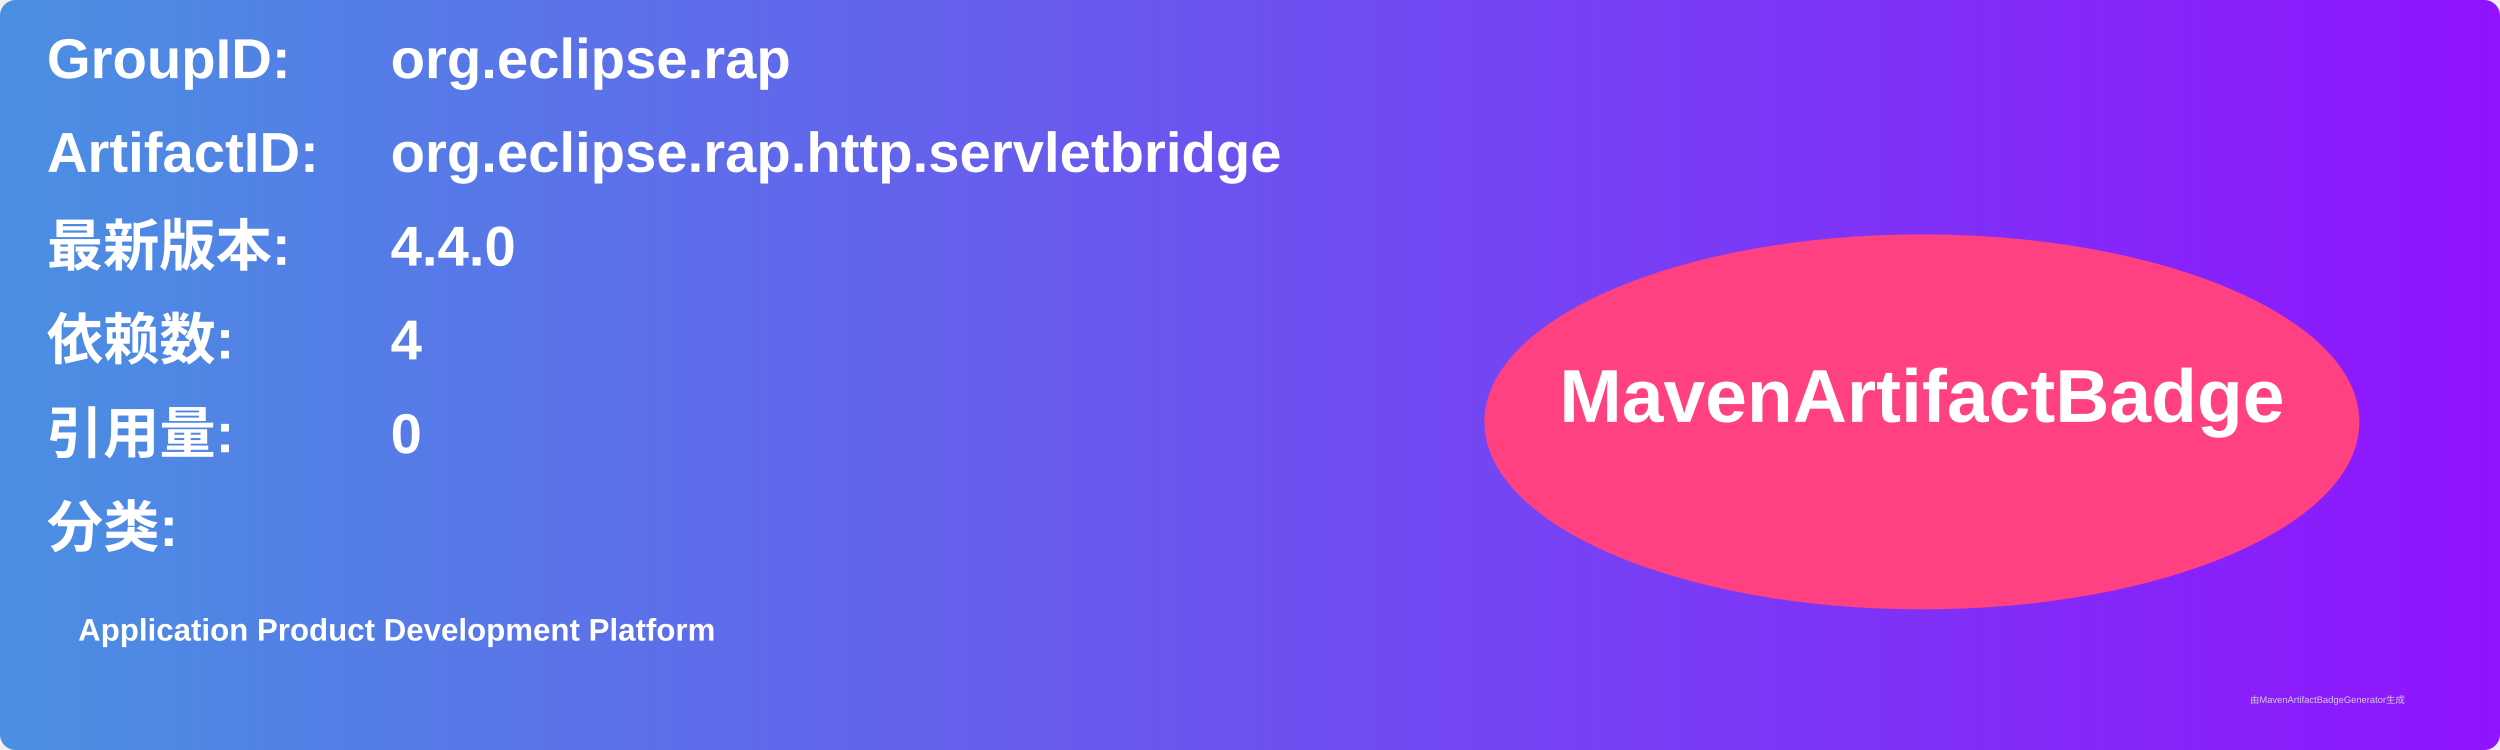
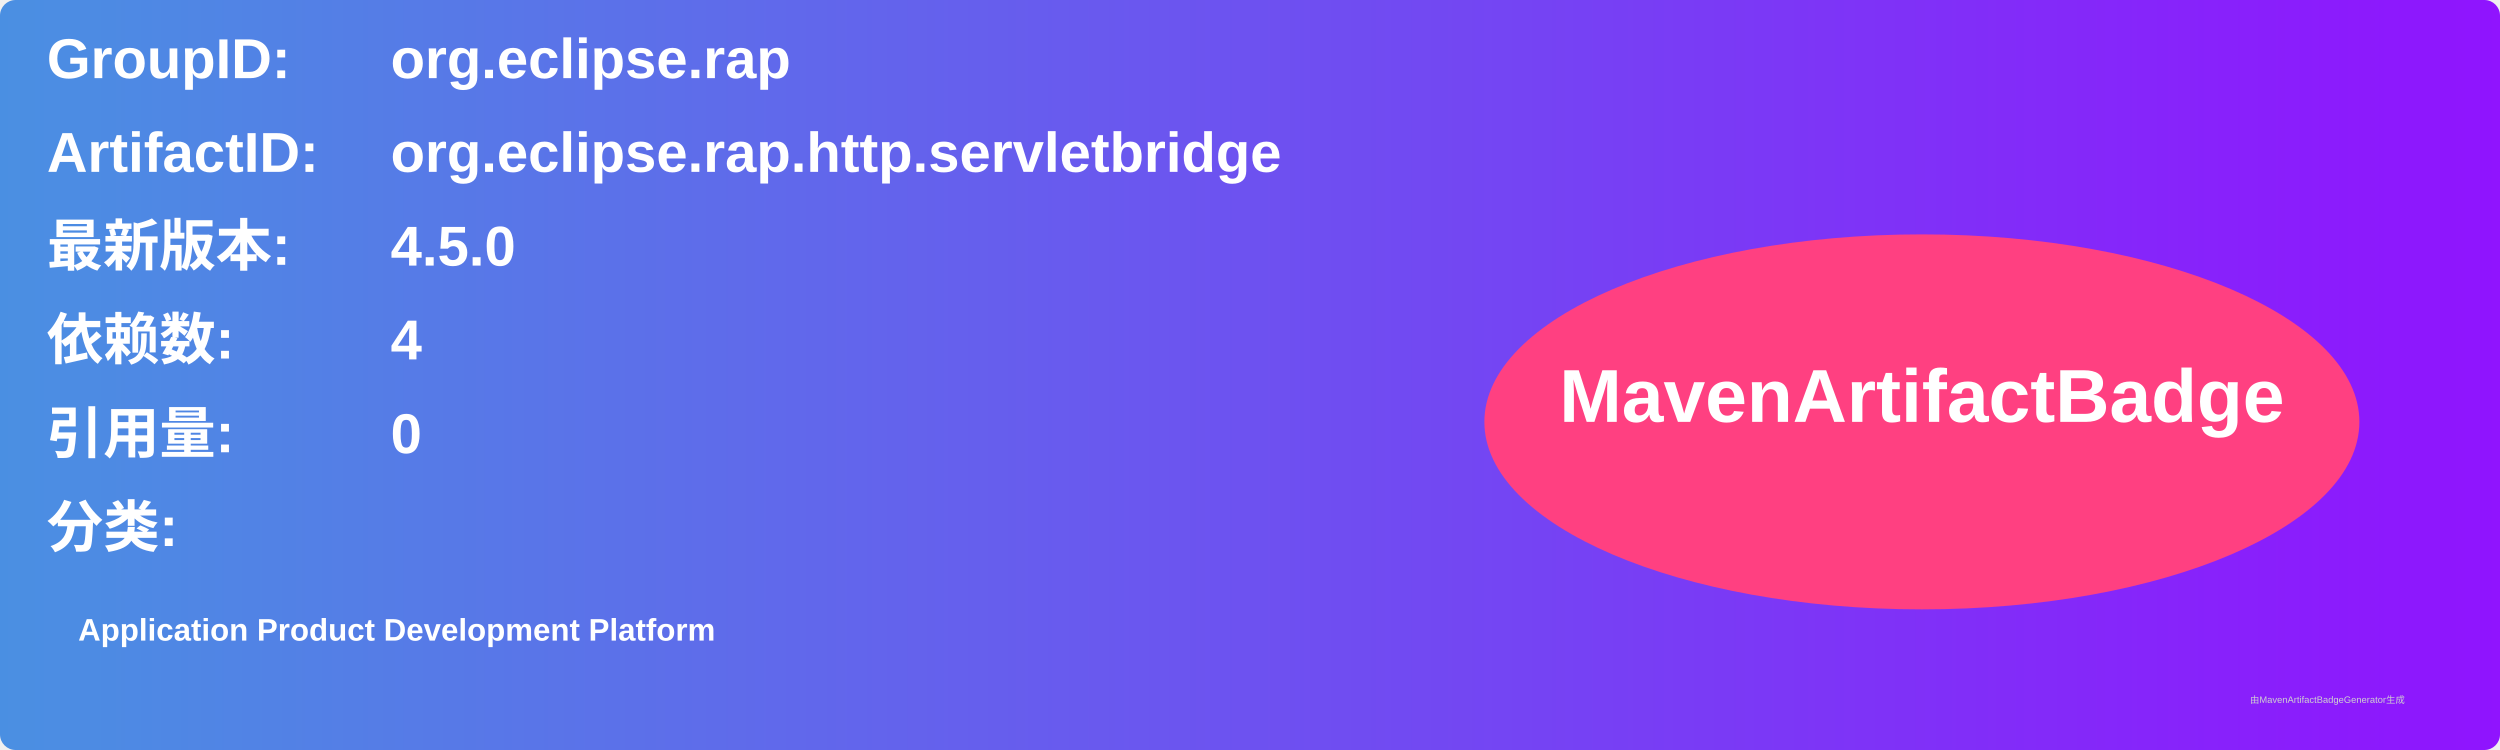
<svg xmlns="http://www.w3.org/2000/svg" width="800" height="240" viewBox="0 0 800 240">
  <linearGradient id="grad" x1="0%" y1="0%" x2="100%" y2="0%">
    <stop offset="0%" stop-color="#4a90e2" />
    <stop offset="100%" stop-color="#9013fe" />
  </linearGradient>
  <rect width="100%" height="100%" rx="5" ry="5" fill="url(#grad)" />
  <g transform="translate(15, 15)">
    <text x="0" y="10" font-family="Arial" font-size="18" fill="white" font-weight="bold" width="260">GroupID:</text>
    <text x="110" y="10" font-family="Arial" font-size="18" fill="white" font-weight="bold" width="460">org.eclipse.rap</text>
    <text x="0" y="40" font-family="Arial" font-size="18" fill="white" font-weight="bold" width="260">ArtifactID:</text>
    <text x="110" y="40" font-family="Arial" font-size="18" fill="white" font-weight="bold" width="460">org.eclipse.rap.http.servletbridge</text>
    <text x="0" y="70" font-family="Arial" font-size="18" fill="white" font-weight="bold">最新版本:</text>
    <text x="110" y="70" font-family="Arial" font-size="18" fill="white" font-weight="bold">
-       <tspan font-weight="bold">4.4.0</tspan>
+       <tspan font-weight="bold">4.5.0</tspan>
    </text>
    <text x="0" y="100" font-family="Arial" font-size="18" fill="white" font-weight="bold">依赖数: </text>
    <text x="110" y="100" font-family="Arial" font-size="18" fill="white">
      <tspan font-weight="bold">4</tspan>
    </text>
    <text x="0" y="130" font-family="Arial" font-size="18" fill="white" font-weight="bold">引用量: </text>
    <text x="110" y="130" font-family="Arial" font-size="18" fill="white">
      <tspan font-weight="bold">0</tspan>
    </text>
    <text x="0" y="160" font-family="Arial" font-size="18" fill="white" font-weight="bold">分类:</text>
    <text x="10" y="190" font-family="Arial" font-size="10" fill="white">
      <tspan font-weight="bold">Application Product Development Platform</tspan>
    </text>
    <ellipse cx="600" cy="120" rx="140" ry="60" fill="#ff4081" />
    <text x="600" y="120" text-anchor="middle" font-family="Arial" font-size="24" fill="white" font-weight="bold">MavenArtifactBadge</text>
  </g>
  <text x="720" y="225" font-family="Arial" font-size="3" fill="#d0d0d0">由MavenArtifactBadgeGenerator生成</text>
</svg>
